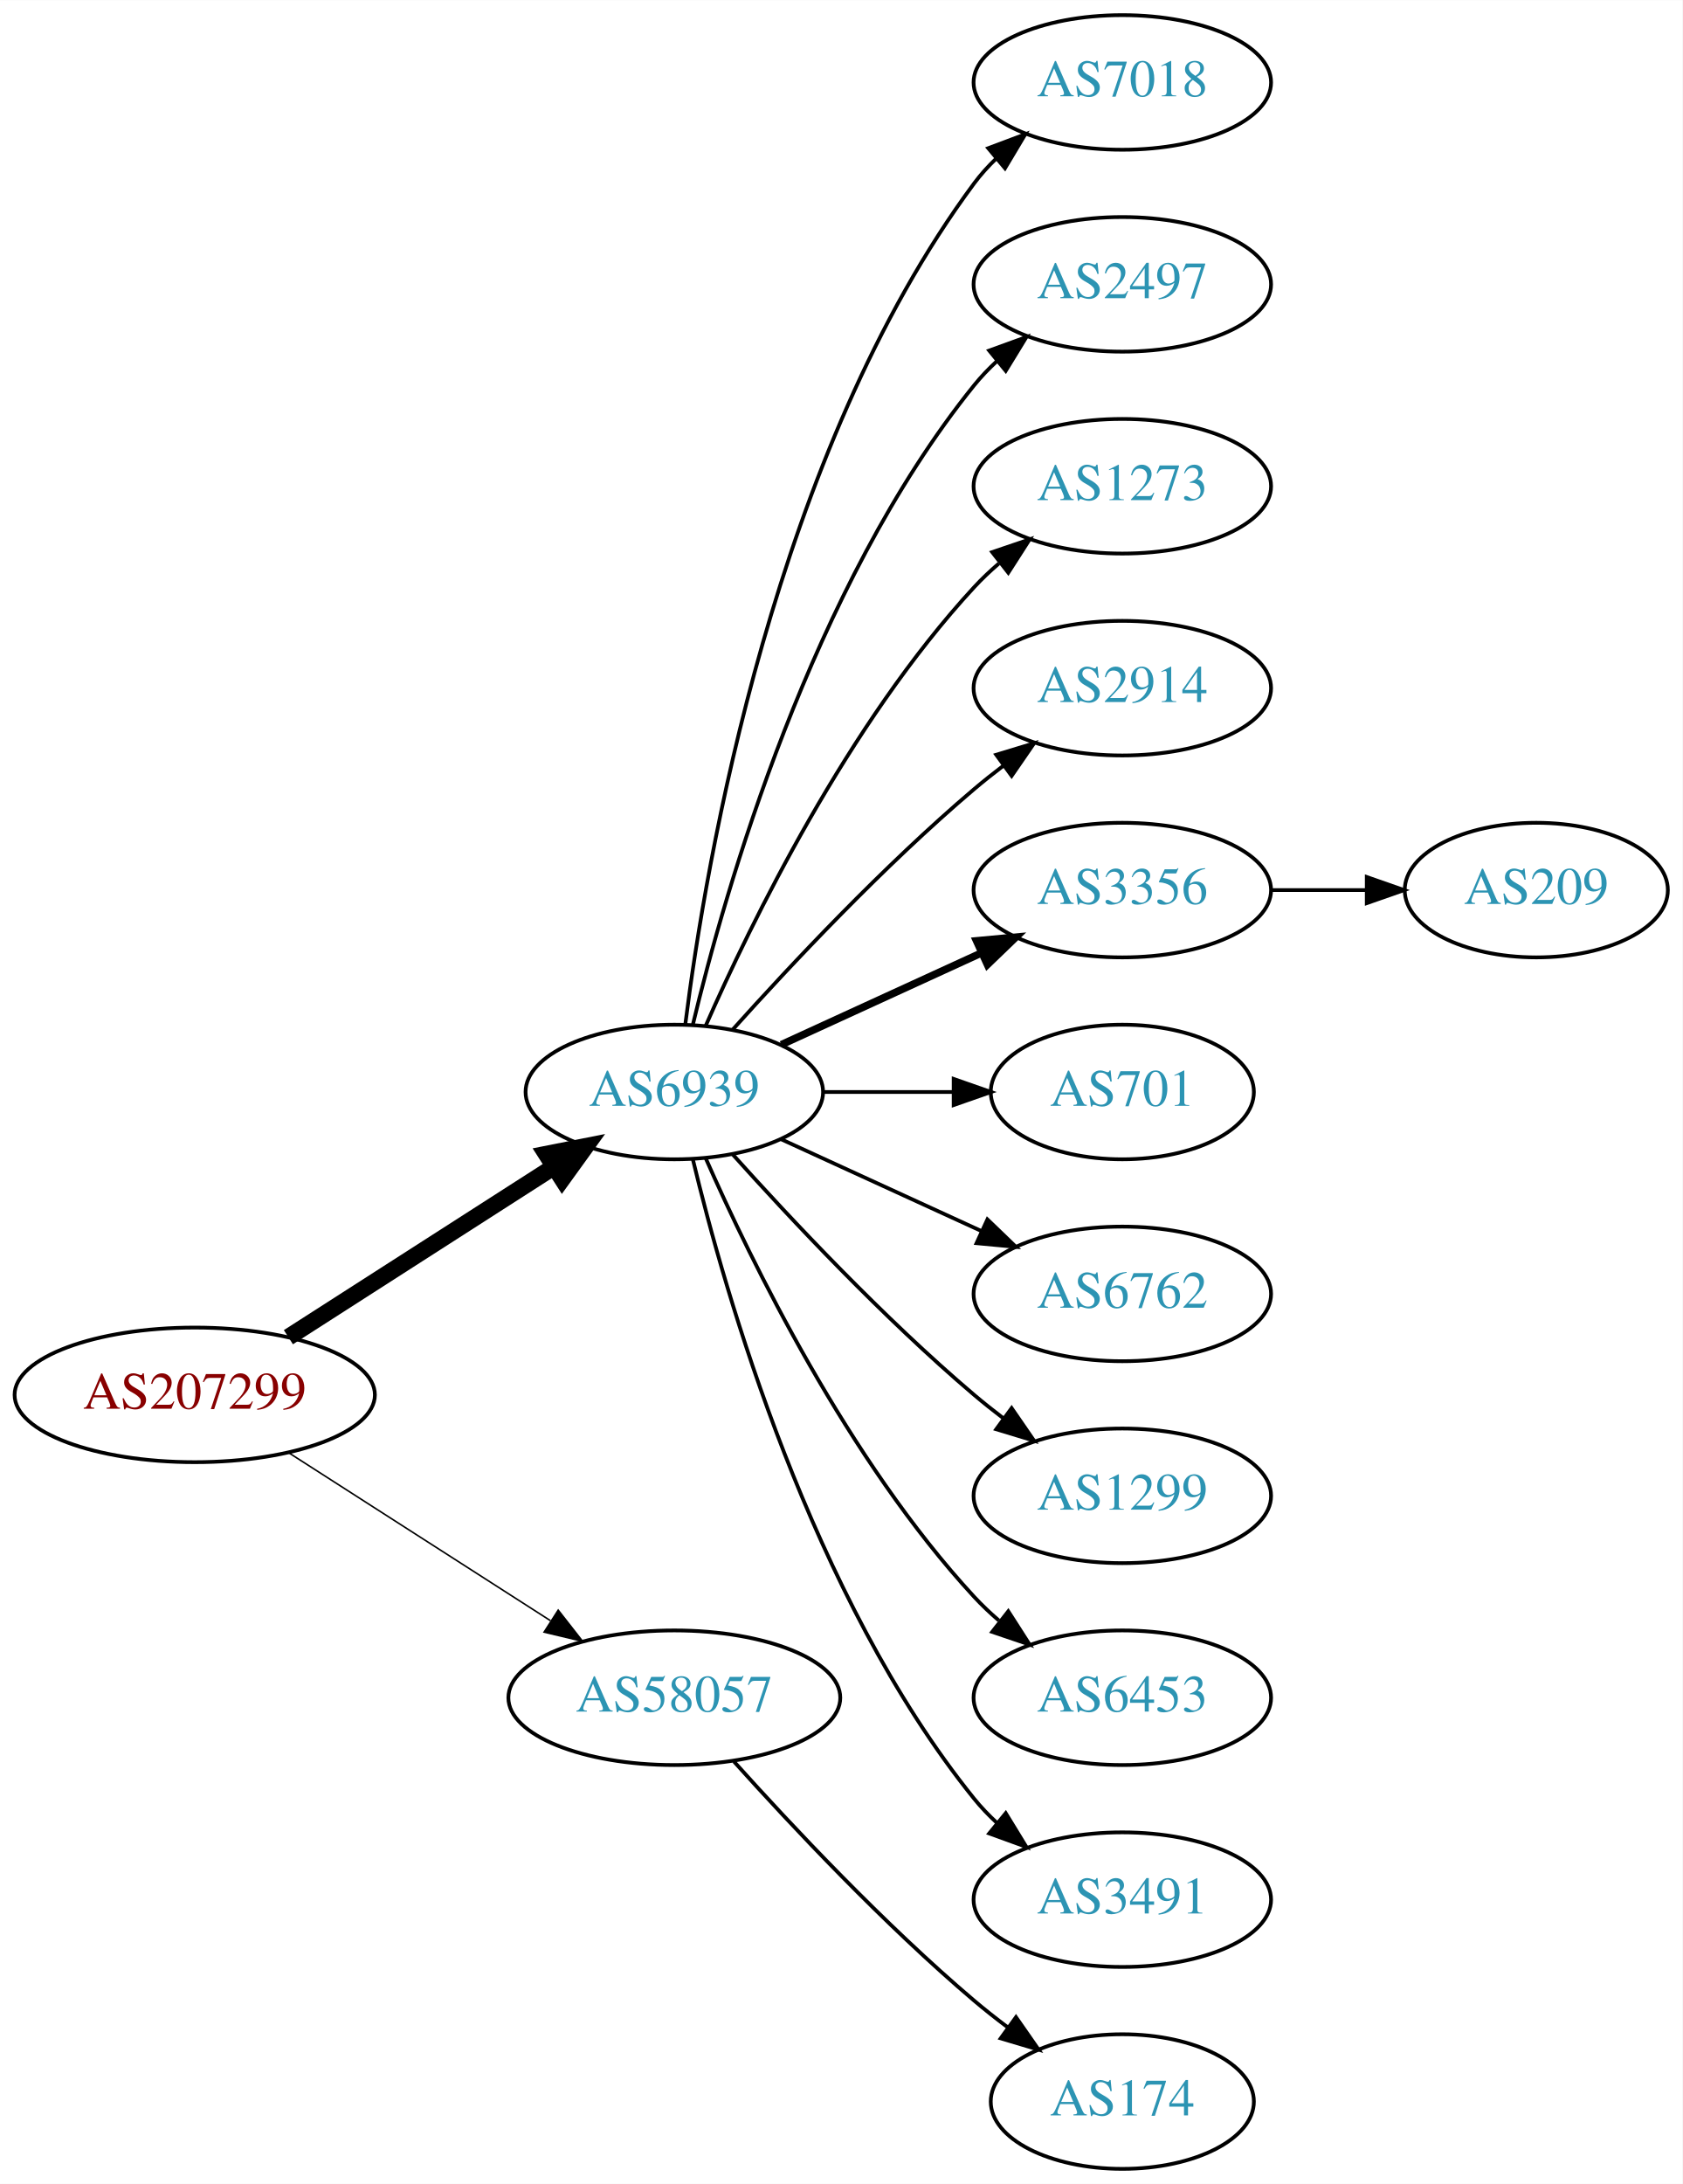
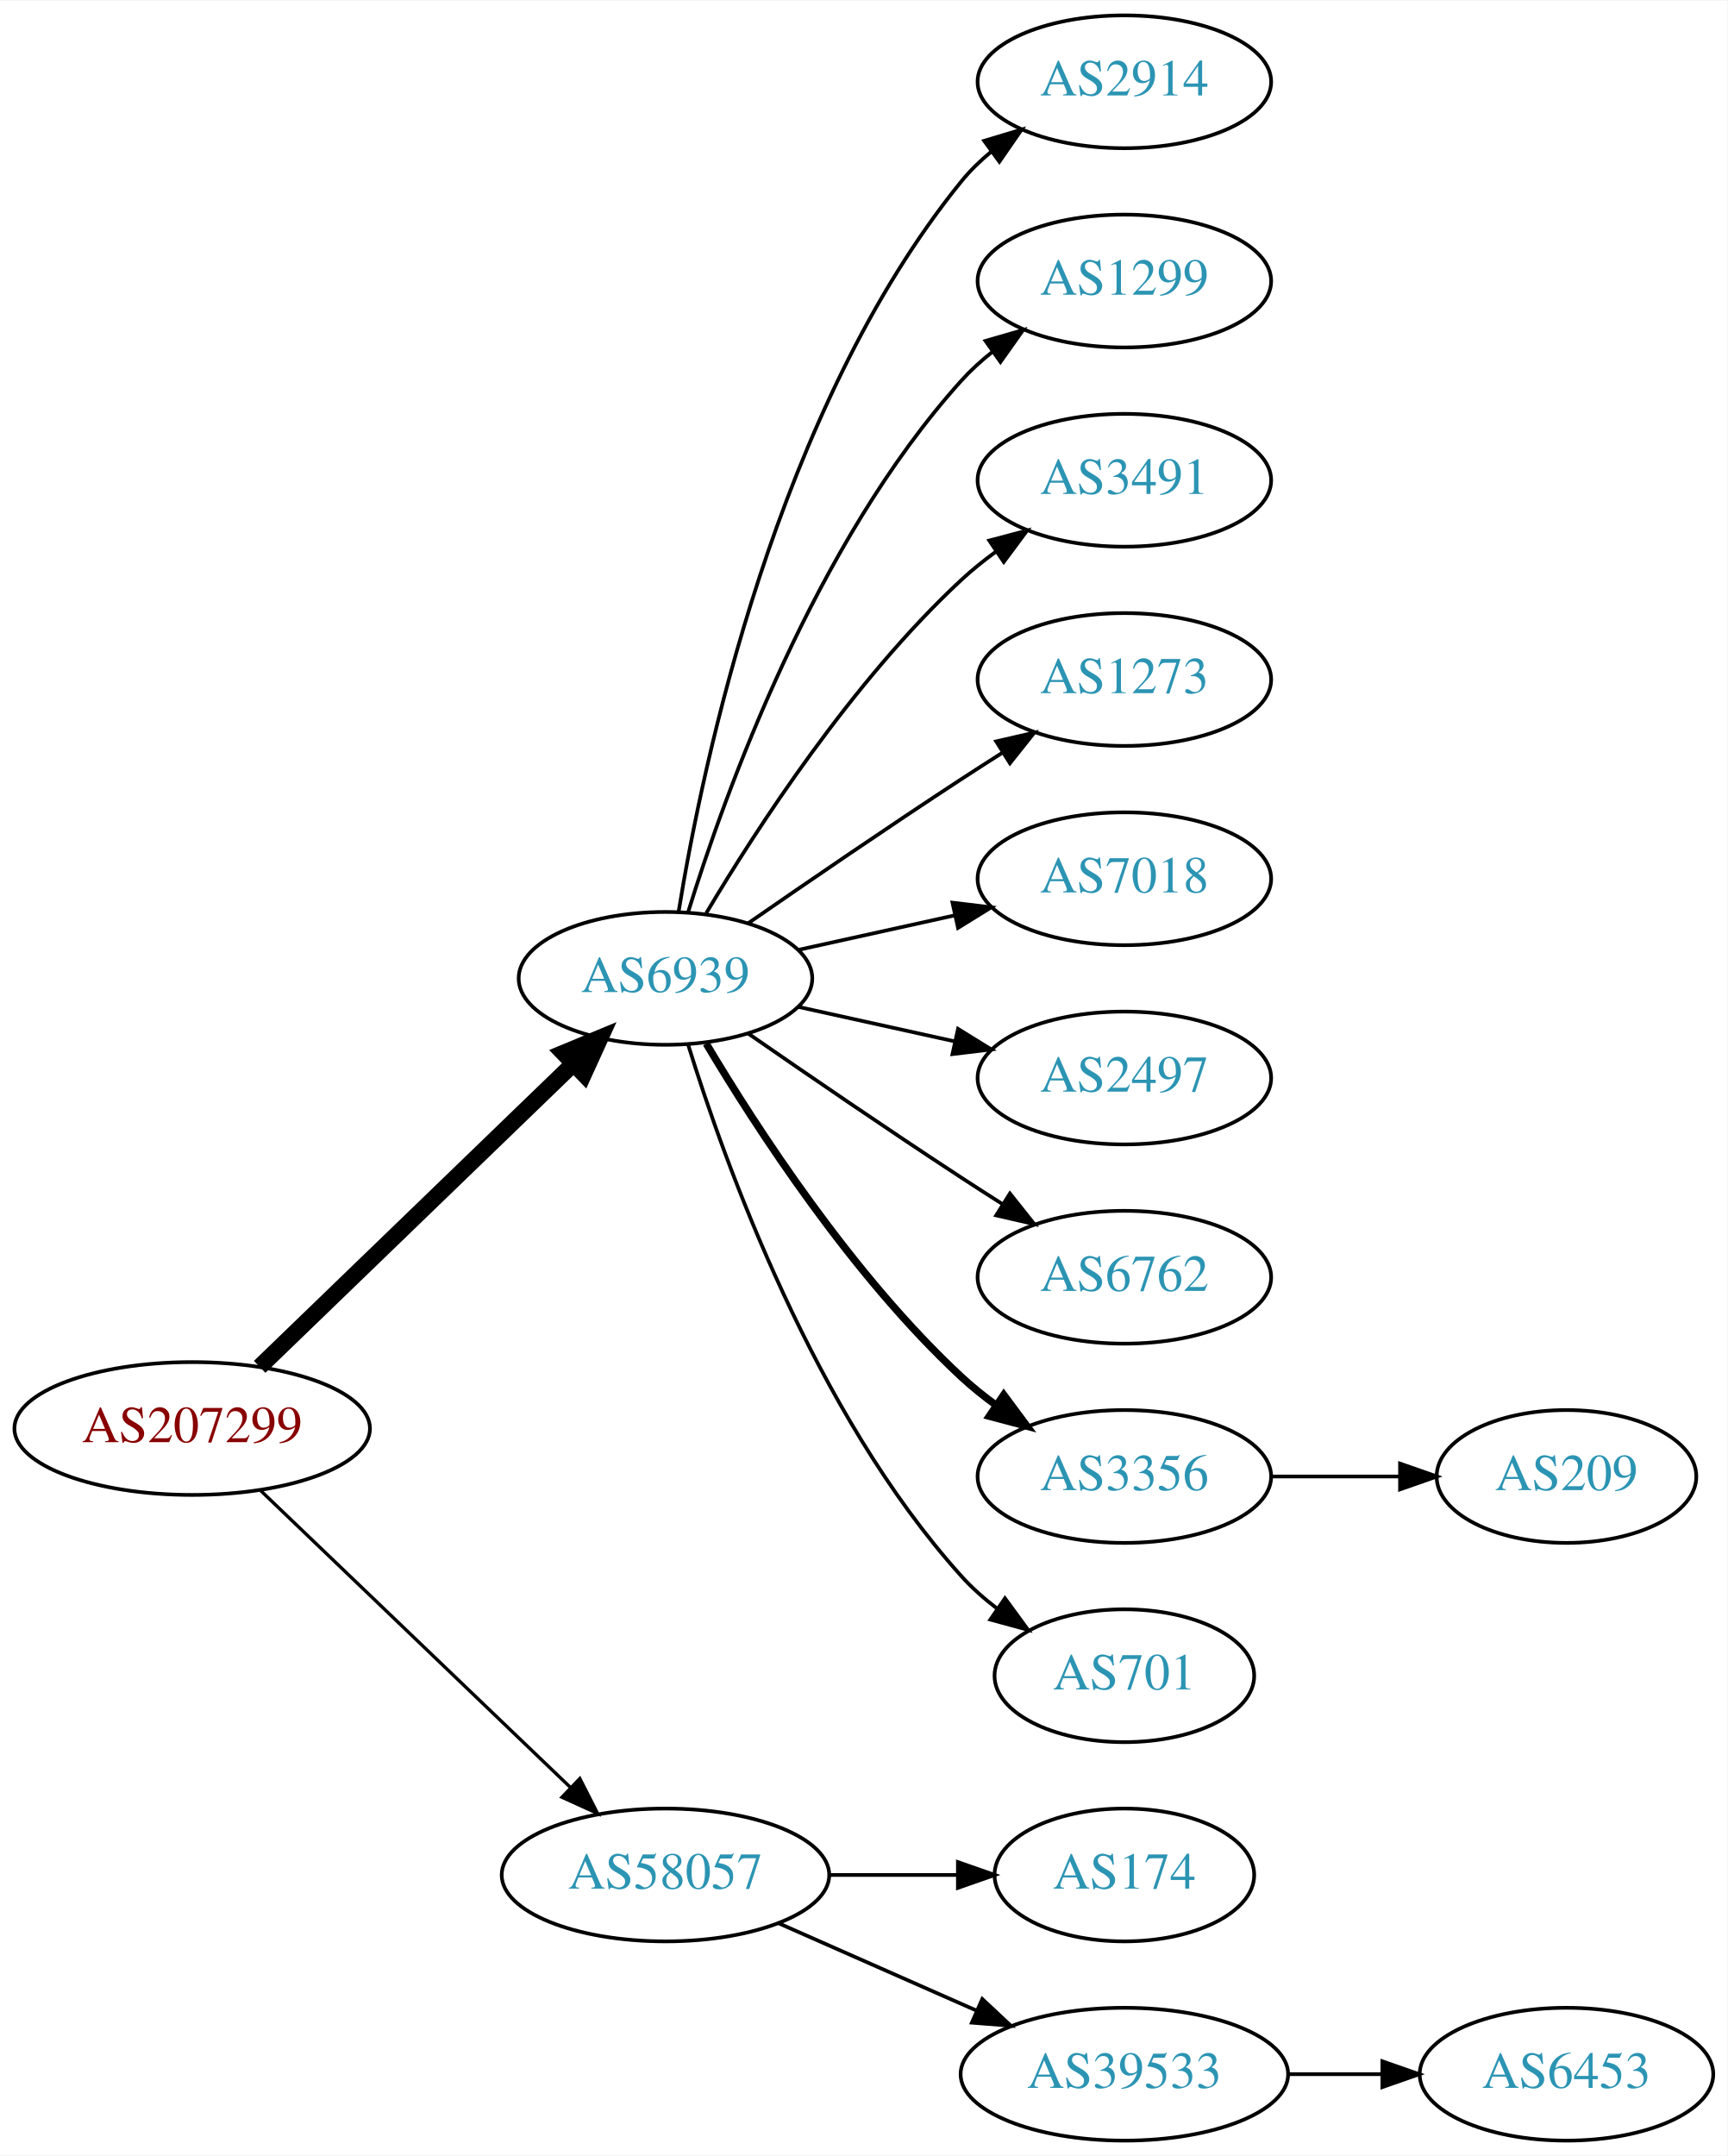
- <svg xmlns="http://www.w3.org/2000/svg" xmlns:xlink="http://www.w3.org/1999/xlink" width="450pt" height="584pt" viewBox="0.00 0.00 450.07 584.00">
+ <svg xmlns="http://www.w3.org/2000/svg" xmlns:xlink="http://www.w3.org/1999/xlink" width="468pt" height="584pt" viewBox="0.00 0.00 468.27 584.00">
  <g id="graph0" class="graph" transform="scale(1 1) rotate(0) translate(4 580)">
-     <polygon fill="white" stroke="none" points="-4,4 -4,-580 446.07,-580 446.07,4 -4,4" />
+     <polygon fill="white" stroke="none" points="-4,4 -4,-580 464.269,-580 464.269,4 -4,4" />
    <g id="node1" class="node">
      <g id="a_node1">
        <a xlink:href="/asn/207299" xlink:title="AS207299 ~ Michael Petoe [AT]">
-           <ellipse fill="#ffffff" stroke="black" cx="48.096" cy="-207" rx="48.192" ry="18" />
-           <text text-anchor="middle" x="48.096" y="-203.3" font-family="Times,serif" font-size="14.00" fill="#880000">AS207299</text>
+           <ellipse fill="#ffffff" stroke="black" cx="48.096" cy="-193" rx="48.192" ry="18" />
+           <text text-anchor="middle" x="48.096" y="-189.3" font-family="Times,serif" font-size="14.00" fill="#880000">AS207299</text>
        </a>
      </g>
    </g>
    <g id="node2" class="node">
      <g id="a_node2">
        <a xlink:href="/asn/6939" xlink:title="AS6939 ~ Hurricane Electric LLC [US]">
-           <ellipse fill="#ffffff" stroke="black" cx="176.388" cy="-288" rx="39.794" ry="18" />
-           <text text-anchor="middle" x="176.388" y="-284.3" font-family="Times,serif" font-size="14.00" fill="#2c94b3">AS6939</text>
+           <ellipse fill="#ffffff" stroke="black" cx="176.388" cy="-315" rx="39.794" ry="18" />
+           <text text-anchor="middle" x="176.388" y="-311.3" font-family="Times,serif" font-size="14.00" fill="#2c94b3">AS6939</text>
        </a>
      </g>
    </g>
    <g id="edge1" class="edge">
-       <path fill="none" stroke="black" stroke-width="4.5" d="M73.147,-222.426C93.276,-235.336 122.141,-253.849 144.071,-267.915" />
-       <polygon fill="black" stroke="black" stroke-width="4.5" points="142.156,-271.364 152.7,-273.449 146.408,-264.736 142.156,-271.364" />
+       <path fill="none" stroke="black" stroke-width="4.5" d="M66.391,-209.708C88.431,-230.999 126.639,-267.908 151.461,-291.887" />
+       <polygon fill="black" stroke="black" stroke-width="4.5" points="148.775,-294.766 158.702,-298.882 154.246,-289.102 148.775,-294.766" />
    </g>
    <g id="node3" class="node">
      <g id="a_node3">
        <a xlink:href="/asn/58057" xlink:title="AS58057 ~ Securebit Autonomous System [CH]">
-           <ellipse fill="#ffffff" stroke="black" cx="176.388" cy="-126" rx="44.393" ry="18" />
-           <text text-anchor="middle" x="176.388" y="-122.3" font-family="Times,serif" font-size="14.00" fill="#2c94b3">AS58057</text>
+           <ellipse fill="#ffffff" stroke="black" cx="176.388" cy="-72" rx="44.393" ry="18" />
+           <text text-anchor="middle" x="176.388" y="-68.3" font-family="Times,serif" font-size="14.00" fill="#2c94b3">AS58057</text>
        </a>
      </g>
    </g>
    <g id="edge2" class="edge">
-       <path fill="none" stroke="black" stroke-width="0.409" d="M73.147,-191.574C93.024,-178.826 121.421,-160.613 143.246,-146.615" />
-       <polygon fill="black" stroke="black" stroke-width="0.409" points="145.325,-149.439 151.853,-141.095 141.546,-143.547 145.325,-149.439" />
+       <path fill="none" stroke="black" stroke-width="0.9" d="M66.656,-176.175C88.522,-155.225 126.005,-119.314 150.74,-95.615" />
+       <polygon fill="black" stroke="black" stroke-width="0.9" points="153.177,-98.127 157.976,-88.682 148.334,-93.073 153.177,-98.127" />
    </g>
    <g id="node4" class="node">
      <g id="a_node4">
-         <a xlink:href="/asn/7018" xlink:title="AS7018 ~ AT&amp;T Services, Inc. [US]">
-           <ellipse fill="#ffffff" stroke="black" cx="296.23" cy="-558" rx="39.794" ry="18" />
-           <text text-anchor="middle" x="296.23" y="-554.3" font-family="Times,serif" font-size="14.00" fill="#2c94b3">AS7018</text>
+         <a xlink:href="/asn/2914" xlink:title="AS2914 ~ NTT America, Inc. [US]">
+           <ellipse fill="#ffffff" stroke="black" cx="300.78" cy="-558" rx="39.794" ry="18" />
+           <text text-anchor="middle" x="300.78" y="-554.3" font-family="Times,serif" font-size="14.00" fill="#2c94b3">AS2914</text>
        </a>
      </g>
    </g>
    <g id="edge3" class="edge">
-       <path fill="none" stroke="black" d="M179.346,-306.265C184.753,-349.329 203.199,-459.002 256.584,-531 258.32,-533.342 260.322,-535.555 262.481,-537.63" />
-       <polygon fill="black" stroke="black" points="260.355,-540.414 270.274,-544.137 264.842,-535.041 260.355,-540.414" />
+       <path fill="none" stroke="black" d="M179.968,-333.178C186.423,-372.997 206.495,-469.286 256.584,-531 258.952,-533.918 261.725,-536.612 264.702,-539.075" />
+       <polygon fill="black" stroke="black" points="262.778,-542.003 272.924,-545.052 266.894,-536.341 262.778,-542.003" />
    </g>
    <g id="node5" class="node">
      <g id="a_node5">
-         <a xlink:href="/asn/2497" xlink:title="AS2497 ~ Internet Initiative Japan Inc. [JP]">
-           <ellipse fill="#ffffff" stroke="black" cx="296.23" cy="-504" rx="39.794" ry="18" />
-           <text text-anchor="middle" x="296.23" y="-500.3" font-family="Times,serif" font-size="14.00" fill="#2c94b3">AS2497</text>
+         <a xlink:href="/asn/1299" xlink:title="AS1299 ~ Telia Carrier [EU]">
+           <ellipse fill="#ffffff" stroke="black" cx="300.78" cy="-504" rx="39.794" ry="18" />
+           <text text-anchor="middle" x="300.78" y="-500.3" font-family="Times,serif" font-size="14.00" fill="#2c94b3">AS1299</text>
        </a>
      </g>
    </g>
    <g id="edge4" class="edge">
-       <path fill="none" stroke="black" d="M181.314,-305.882C189.873,-341.609 213.021,-423.008 256.584,-477 258.415,-479.269 260.484,-481.43 262.691,-483.468" />
-       <polygon fill="black" stroke="black" points="260.614,-486.291 270.573,-489.906 265.042,-480.869 260.614,-486.291" />
+       <path fill="none" stroke="black" d="M182.525,-332.94C192.428,-364.979 216.766,-432.812 256.584,-477 259.1,-479.792 261.971,-482.401 265.01,-484.812" />
+       <polygon fill="black" stroke="black" points="263.139,-487.776 273.318,-490.715 267.194,-482.07 263.139,-487.776" />
    </g>
    <g id="node6" class="node">
      <g id="a_node6">
-         <a xlink:href="/asn/1273" xlink:title="AS1273 ~ Vodafone Group PLC [EU]">
-           <ellipse fill="#ffffff" stroke="black" cx="296.23" cy="-450" rx="39.794" ry="18" />
-           <text text-anchor="middle" x="296.23" y="-446.3" font-family="Times,serif" font-size="14.00" fill="#2c94b3">AS1273</text>
+         <a xlink:href="/asn/3491" xlink:title="AS3491 ~ PCCW Global, Inc. [US]">
+           <ellipse fill="#ffffff" stroke="black" cx="300.78" cy="-450" rx="39.794" ry="18" />
+           <text text-anchor="middle" x="300.78" y="-446.3" font-family="Times,serif" font-size="14.00" fill="#2c94b3">AS3491</text>
        </a>
      </g>
    </g>
    <g id="edge5" class="edge">
-       <path fill="none" stroke="black" d="M184.803,-305.761C196.872,-333.183 222.843,-386.473 256.584,-423 258.614,-425.198 260.853,-427.319 263.199,-429.34" />
-       <polygon fill="black" stroke="black" points="261.411,-432.386 271.443,-435.794 265.726,-426.874 261.411,-432.386" />
+       <path fill="none" stroke="black" d="M187.433,-332.671C201.004,-355.472 226.937,-395.472 256.584,-423 259.49,-425.699 262.703,-428.28 266.027,-430.703" />
+       <polygon fill="black" stroke="black" points="264.162,-433.667 274.405,-436.375 268.087,-427.87 264.162,-433.667" />
    </g>
    <g id="node7" class="node">
      <g id="a_node7">
-         <a xlink:href="/asn/2914" xlink:title="AS2914 ~ NTT America, Inc. [US]">
-           <ellipse fill="#ffffff" stroke="black" cx="296.23" cy="-396" rx="39.794" ry="18" />
-           <text text-anchor="middle" x="296.23" y="-392.3" font-family="Times,serif" font-size="14.00" fill="#2c94b3">AS2914</text>
+         <a xlink:href="/asn/1273" xlink:title="AS1273 ~ Vodafone Group PLC [EU]">
+           <ellipse fill="#ffffff" stroke="black" cx="300.78" cy="-396" rx="39.794" ry="18" />
+           <text text-anchor="middle" x="300.78" y="-392.3" font-family="Times,serif" font-size="14.00" fill="#2c94b3">AS1273</text>
        </a>
      </g>
    </g>
    <g id="edge6" class="edge">
-       <path fill="none" stroke="black" d="M192.034,-304.725C207.334,-321.765 232.432,-348.523 256.584,-369 259.081,-371.117 261.741,-373.232 264.453,-375.293" />
-       <polygon fill="black" stroke="black" points="262.489,-378.194 272.629,-381.266 266.619,-372.541 262.489,-378.194" />
+       <path fill="none" stroke="black" d="M198.745,-329.901C214.596,-340.877 236.799,-356.079 256.584,-369 260.166,-371.339 263.936,-373.759 267.696,-376.144" />
+       <polygon fill="black" stroke="black" points="266.03,-379.231 276.357,-381.596 269.759,-373.307 266.03,-379.231" />
    </g>
    <g id="node8" class="node">
      <g id="a_node8">
-         <a xlink:href="/asn/3356" xlink:title="AS3356 ~ Level 3 Parent, LLC [US]">
-           <ellipse fill="#ffffff" stroke="black" cx="296.23" cy="-342" rx="39.794" ry="18" />
-           <text text-anchor="middle" x="296.23" y="-338.3" font-family="Times,serif" font-size="14.00" fill="#2c94b3">AS3356</text>
+         <a xlink:href="/asn/7018" xlink:title="AS7018 ~ AT&amp;T Services, Inc. [US]">
+           <ellipse fill="#ffffff" stroke="black" cx="300.78" cy="-342" rx="39.794" ry="18" />
+           <text text-anchor="middle" x="300.78" y="-338.3" font-family="Times,serif" font-size="14.00" fill="#2c94b3">AS7018</text>
        </a>
      </g>
    </g>
    <g id="edge7" class="edge">
-       <path fill="none" stroke="black" stroke-width="2" d="M205.016,-300.661C220.973,-307.973 241.244,-317.261 258.527,-325.181" />
-       <polygon fill="black" stroke="black" stroke-width="2" points="257.225,-328.435 267.774,-329.419 260.141,-322.071 257.225,-328.435" />
+       <path fill="none" stroke="black" d="M212.46,-322.737C225.647,-325.646 240.827,-328.995 254.793,-332.076" />
+       <polygon fill="black" stroke="black" points="254.183,-335.525 264.702,-334.262 255.691,-328.69 254.183,-335.525" />
    </g>
    <g id="node9" class="node">
      <g id="a_node9">
-         <a xlink:href="/asn/701" xlink:title="AS701 ~ UUNET [US]">
-           <ellipse fill="#ffffff" stroke="black" cx="296.23" cy="-288" rx="35.194" ry="18" />
-           <text text-anchor="middle" x="296.23" y="-284.3" font-family="Times,serif" font-size="14.00" fill="#2c94b3">AS701</text>
+         <a xlink:href="/asn/2497" xlink:title="AS2497 ~ Internet Initiative Japan Inc. [JP]">
+           <ellipse fill="#ffffff" stroke="black" cx="300.78" cy="-288" rx="39.794" ry="18" />
+           <text text-anchor="middle" x="300.78" y="-284.3" font-family="Times,serif" font-size="14.00" fill="#2c94b3">AS2497</text>
        </a>
      </g>
    </g>
    <g id="edge8" class="edge">
-       <path fill="none" stroke="black" d="M216.3,-288C227.387,-288 239.546,-288 250.929,-288" />
-       <polygon fill="black" stroke="black" points="251.111,-291.5 261.111,-288 251.111,-284.5 251.111,-291.5" />
+       <path fill="none" stroke="black" d="M212.46,-307.263C225.647,-304.354 240.827,-301.005 254.793,-297.924" />
+       <polygon fill="black" stroke="black" points="255.691,-301.31 264.702,-295.738 254.183,-294.475 255.691,-301.31" />
    </g>
    <g id="node10" class="node">
      <g id="a_node10">
        <a xlink:href="/asn/6762" xlink:title="AS6762 ~ TELECOM ITALIA SPARKLE S.p.A. [IT]">
-           <ellipse fill="#ffffff" stroke="black" cx="296.23" cy="-234" rx="39.794" ry="18" />
-           <text text-anchor="middle" x="296.23" y="-230.3" font-family="Times,serif" font-size="14.00" fill="#2c94b3">AS6762</text>
+           <ellipse fill="#ffffff" stroke="black" cx="300.78" cy="-234" rx="39.794" ry="18" />
+           <text text-anchor="middle" x="300.78" y="-230.3" font-family="Times,serif" font-size="14.00" fill="#2c94b3">AS6762</text>
        </a>
      </g>
    </g>
    <g id="edge9" class="edge">
-       <path fill="none" stroke="black" d="M205.016,-275.339C220.973,-268.027 241.244,-258.739 258.527,-250.819" />
-       <polygon fill="black" stroke="black" points="260.141,-253.929 267.774,-246.581 257.225,-247.565 260.141,-253.929" />
+       <path fill="none" stroke="black" d="M198.745,-300.099C214.596,-289.123 236.799,-273.921 256.584,-261 260.166,-258.661 263.936,-256.241 267.696,-253.856" />
+       <polygon fill="black" stroke="black" points="269.759,-256.693 276.357,-248.404 266.03,-250.769 269.759,-256.693" />
    </g>
    <g id="node11" class="node">
      <g id="a_node11">
-         <a xlink:href="/asn/1299" xlink:title="AS1299 ~ Telia Carrier [EU]">
-           <ellipse fill="#ffffff" stroke="black" cx="296.23" cy="-180" rx="39.794" ry="18" />
-           <text text-anchor="middle" x="296.23" y="-176.3" font-family="Times,serif" font-size="14.00" fill="#2c94b3">AS1299</text>
+         <a xlink:href="/asn/3356" xlink:title="AS3356 ~ Level 3 Parent, LLC [US]">
+           <ellipse fill="#ffffff" stroke="black" cx="300.78" cy="-180" rx="39.794" ry="18" />
+           <text text-anchor="middle" x="300.78" y="-176.3" font-family="Times,serif" font-size="14.00" fill="#2c94b3">AS3356</text>
        </a>
      </g>
    </g>
    <g id="edge10" class="edge">
-       <path fill="none" stroke="black" d="M192.034,-271.275C207.334,-254.235 232.432,-227.477 256.584,-207 259.081,-204.883 261.741,-202.768 264.453,-200.707" />
-       <polygon fill="black" stroke="black" points="266.619,-203.459 272.629,-194.734 262.489,-197.806 266.619,-203.459" />
+       <path fill="none" stroke="black" stroke-width="2" d="M187.433,-297.329C201.004,-274.528 226.937,-234.528 256.584,-207 259.49,-204.301 262.703,-201.72 266.027,-199.297" />
+       <polygon fill="black" stroke="black" stroke-width="2" points="268.087,-202.13 274.405,-193.625 264.162,-196.333 268.087,-202.13" />
    </g>
    <g id="node12" class="node">
      <g id="a_node12">
-         <a xlink:href="/asn/6453" xlink:title="AS6453 ~ TATA COMMUNICATIONS (AMERICA) INC [US]">
-           <ellipse fill="#ffffff" stroke="black" cx="296.23" cy="-126" rx="39.794" ry="18" />
-           <text text-anchor="middle" x="296.23" y="-122.3" font-family="Times,serif" font-size="14.00" fill="#2c94b3">AS6453</text>
+         <a xlink:href="/asn/701" xlink:title="AS701 ~ UUNET [US]">
+           <ellipse fill="#ffffff" stroke="black" cx="300.78" cy="-126" rx="35.194" ry="18" />
+           <text text-anchor="middle" x="300.78" y="-122.3" font-family="Times,serif" font-size="14.00" fill="#2c94b3">AS701</text>
        </a>
      </g>
    </g>
    <g id="edge11" class="edge">
-       <path fill="none" stroke="black" d="M184.803,-270.239C196.872,-242.817 222.843,-189.527 256.584,-153 258.614,-150.802 260.853,-148.681 263.199,-146.66" />
-       <polygon fill="black" stroke="black" points="265.726,-149.126 271.443,-140.206 261.411,-143.614 265.726,-149.126" />
+       <path fill="none" stroke="black" d="M182.525,-297.06C192.428,-265.021 216.766,-197.188 256.584,-153 259.448,-149.822 262.772,-146.881 266.279,-144.2" />
+       <polygon fill="black" stroke="black" points="268.412,-146.982 274.668,-138.431 264.446,-141.214 268.412,-146.982" />
+     </g>
+     <g id="node14" class="node">
+       <g id="a_node14">
+         <a xlink:href="/asn/174" xlink:title="AS174 ~ Cogent Communications [US]">
+           <ellipse fill="#ffffff" stroke="black" cx="300.78" cy="-72" rx="35.194" ry="18" />
+           <text text-anchor="middle" x="300.78" y="-68.3" font-family="Times,serif" font-size="14.00" fill="#2c94b3">AS174</text>
+         </a>
+       </g>
+     </g>
+     <g id="edge13" class="edge">
+       <path fill="none" stroke="black" d="M220.883,-72C232.141,-72 244.273,-72 255.566,-72" />
+       <polygon fill="black" stroke="black" points="255.654,-75.5 265.654,-72 255.654,-68.5 255.654,-75.5" />
+     </g>
+     <g id="node15" class="node">
+       <g id="a_node15">
+         <a xlink:href="/asn/39533" xlink:title="AS39533 ~ Asympto Networks Kft. [CH]">
+           <ellipse fill="#ffffff" stroke="black" cx="300.78" cy="-18" rx="44.393" ry="18" />
+           <text text-anchor="middle" x="300.78" y="-14.3" font-family="Times,serif" font-size="14.00" fill="#2c94b3">AS39533</text>
+         </a>
+       </g>
+     </g>
+     <g id="edge14" class="edge">
+       <path fill="none" stroke="black" d="M207.015,-58.928C223.132,-51.817 243.272,-42.931 260.664,-35.258" />
+       <polygon fill="black" stroke="black" points="262.264,-38.377 270.001,-31.139 259.439,-31.973 262.264,-38.377" />
    </g>
    <g id="node13" class="node">
      <g id="a_node13">
-         <a xlink:href="/asn/3491" xlink:title="AS3491 ~ PCCW Global, Inc. [US]">
-           <ellipse fill="#ffffff" stroke="black" cx="296.23" cy="-72" rx="39.794" ry="18" />
-           <text text-anchor="middle" x="296.23" y="-68.3" font-family="Times,serif" font-size="14.00" fill="#2c94b3">AS3491</text>
+         <a xlink:href="/asn/209" xlink:title="AS209 ~ CenturyLink Communications, LLC [US]">
+           <ellipse fill="#ffffff" stroke="black" cx="420.622" cy="-180" rx="35.194" ry="18" />
+           <text text-anchor="middle" x="420.622" y="-176.3" font-family="Times,serif" font-size="14.00" fill="#2c94b3">AS209</text>
        </a>
      </g>
    </g>
    <g id="edge12" class="edge">
-       <path fill="none" stroke="black" d="M181.314,-270.118C189.873,-234.391 213.021,-152.992 256.584,-99 258.415,-96.731 260.484,-94.57 262.691,-92.532" />
-       <polygon fill="black" stroke="black" points="265.042,-95.131 270.573,-86.094 260.614,-89.709 265.042,-95.131" />
+       <path fill="none" stroke="black" d="M340.692,-180C351.779,-180 363.939,-180 375.321,-180" />
+       <polygon fill="black" stroke="black" points="375.503,-183.5 385.503,-180 375.503,-176.5 375.503,-183.5" />
    </g>
-     <g id="node15" class="node">
-       <g id="a_node15">
-         <a xlink:href="/asn/174" xlink:title="AS174 ~ Cogent Communications [US]">
-           <ellipse fill="#ffffff" stroke="black" cx="296.23" cy="-18" rx="35.194" ry="18" />
-           <text text-anchor="middle" x="296.23" y="-14.3" font-family="Times,serif" font-size="14.00" fill="#2c94b3">AS174</text>
+     <g id="node16" class="node">
+       <g id="a_node16">
+         <a xlink:href="/asn/6453" xlink:title="AS6453 ~ TATA COMMUNICATIONS (AMERICA) INC [US]">
+           <ellipse fill="#ffffff" stroke="black" cx="420.622" cy="-18" rx="39.794" ry="18" />
+           <text text-anchor="middle" x="420.622" y="-14.3" font-family="Times,serif" font-size="14.00" fill="#2c94b3">AS6453</text>
        </a>
      </g>
    </g>
-     <g id="edge14" class="edge">
-       <path fill="none" stroke="black" d="M192.32,-108.956C207.646,-91.903 232.582,-65.35 256.584,-45 259.436,-42.582 262.501,-40.167 265.612,-37.831" />
-       <polygon fill="black" stroke="black" points="267.785,-40.578 273.84,-31.884 263.685,-34.905 267.785,-40.578" />
-     </g>
-     <g id="node14" class="node">
-       <g id="a_node14">
-         <a xlink:href="/asn/209" xlink:title="AS209 ~ CenturyLink Communications, LLC [US]">
-           <ellipse fill="#ffffff" stroke="black" cx="406.973" cy="-342" rx="35.194" ry="18" />
-           <text text-anchor="middle" x="406.973" y="-338.3" font-family="Times,serif" font-size="14.00" fill="#2c94b3">AS209</text>
-         </a>
-       </g>
-     </g>
-     <g id="edge13" class="edge">
-       <path fill="none" stroke="black" d="M336.182,-342C344.414,-342 353.16,-342 361.576,-342" />
-       <polygon fill="black" stroke="black" points="361.621,-345.5 371.621,-342 361.621,-338.5 361.621,-345.5" />
+     <g id="edge15" class="edge">
+       <path fill="none" stroke="black" d="M344.991,-18C353.303,-18 362.066,-18 370.548,-18" />
+       <polygon fill="black" stroke="black" points="370.707,-21.5 380.707,-18 370.707,-14.5 370.707,-21.5" />
    </g>
  </g>
</svg>
